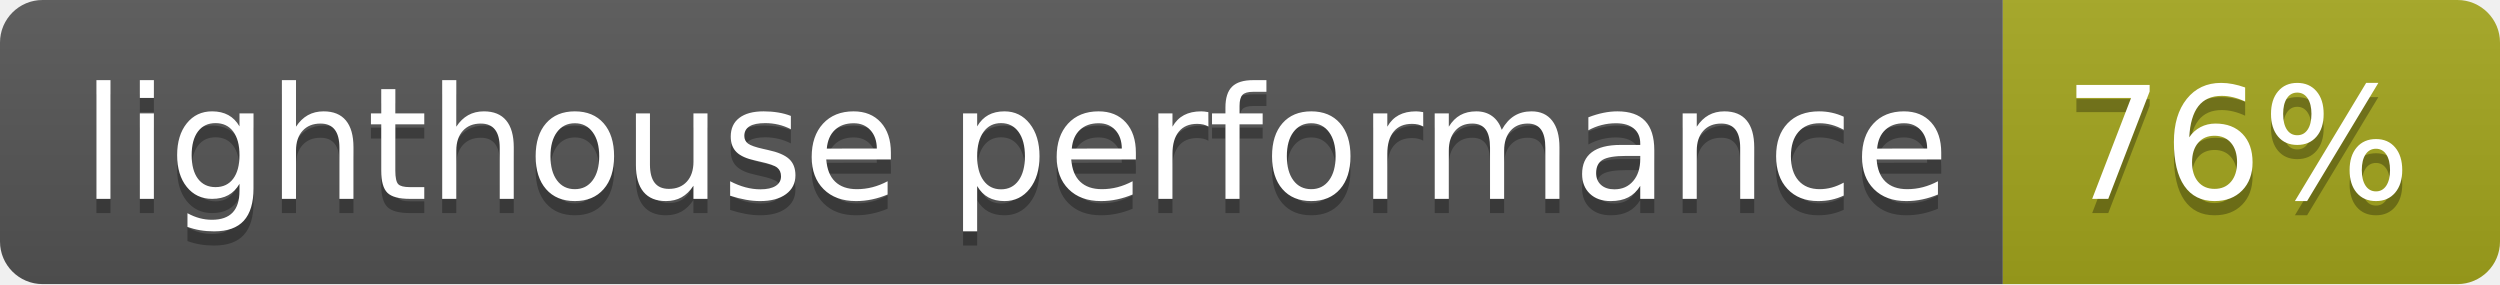
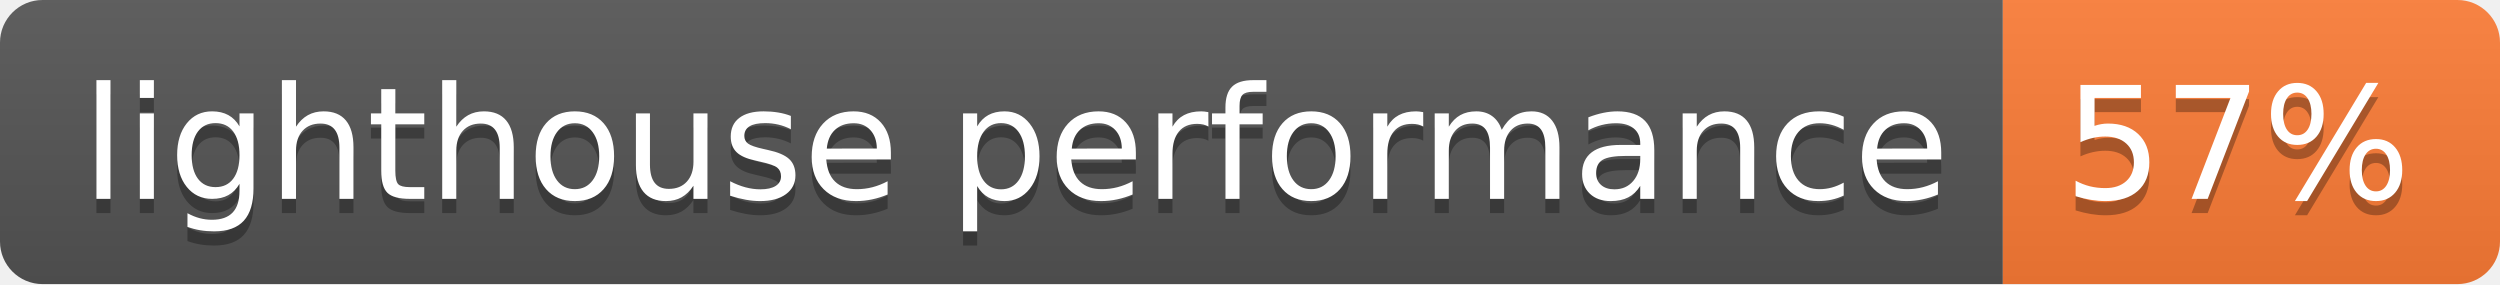
- <svg xmlns="http://www.w3.org/2000/svg" width="176" height="20" role="img" aria-label="lighthouse performance: 76%">
+ <svg xmlns="http://www.w3.org/2000/svg" width="176" height="20" role="img" aria-label="lighthouse performance: 57%">
  <linearGradient id="s" x2="0" y2="100%">
    <stop offset="0" stop-color="#bbb" stop-opacity=".1" />
    <stop offset="1" stop-opacity=".1" />
  </linearGradient>
  <clipPath id="r">
    <rect width="176" height="20" rx="3" fill="#fff" />
  </clipPath>
  <g clip-path="url(#r)">
    <rect width="141" height="20" fill="#555" />
-     <rect x="141" width="35" height="20" fill="#a4a61d" />
+     <rect x="141" width="35" height="20" fill="#fe7d37" />
    <rect width="176" height="20" fill="url(#s)" />
  </g>
  <g fill="#fff" text-anchor="middle" font-family="Verdana,Geneva,DejaVu Sans,sans-serif" text-rendering="geometricPrecision" font-size="110">
    <text aria-hidden="true" x="715" y="150" fill="#010101" fill-opacity=".3" transform="scale(.1)" textLength="1310">lighthouse performance</text>
    <text x="715" y="140" transform="scale(.1)" fill="#fff" textLength="1310">lighthouse performance</text>
-     <text aria-hidden="true" x="1575" y="150" fill="#010101" fill-opacity=".3" transform="scale(.1)" textLength="250">76%</text>
-     <text x="1575" y="140" transform="scale(.1)" fill="#fff" textLength="250">76%</text>
+     <text aria-hidden="true" x="1575" y="150" fill="#010101" fill-opacity=".3" transform="scale(.1)" textLength="250">57%</text>
+     <text x="1575" y="140" transform="scale(.1)" fill="#fff" textLength="250">57%</text>
  </g>
</svg>
